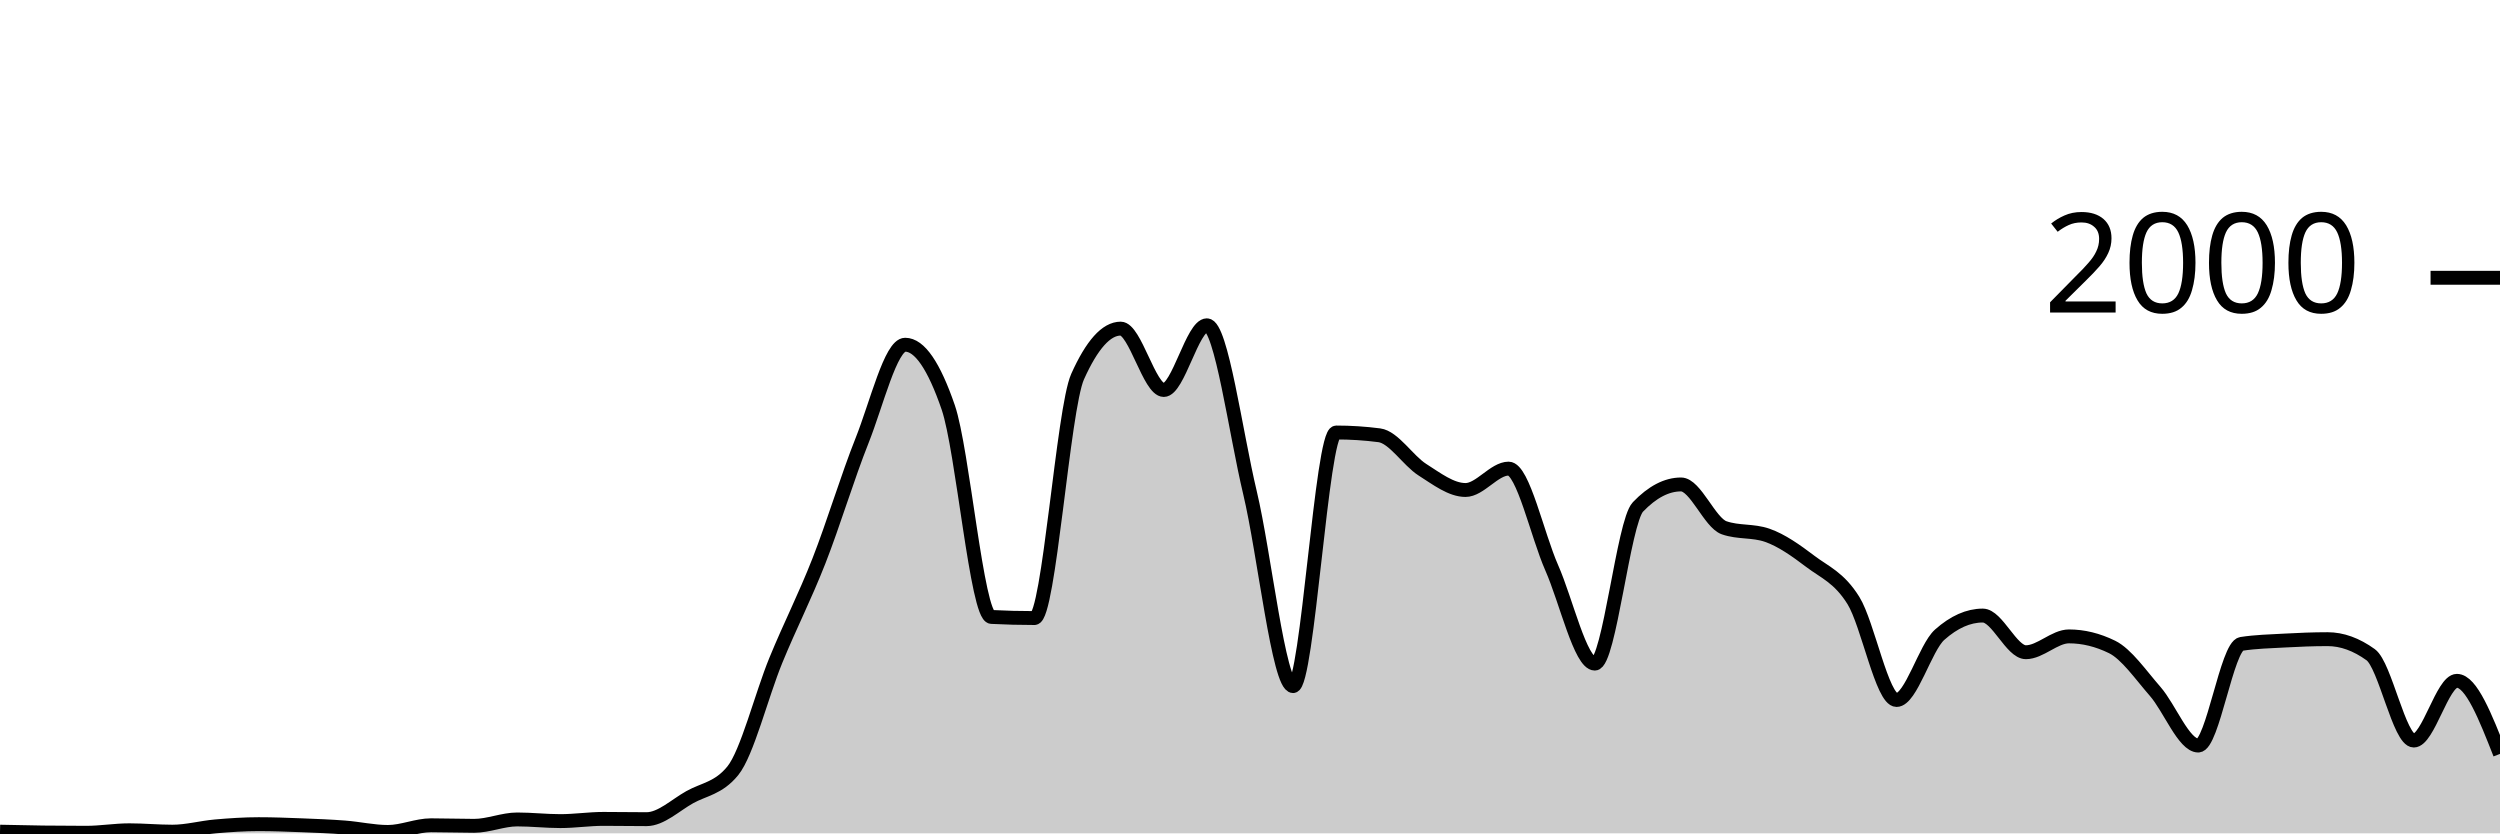
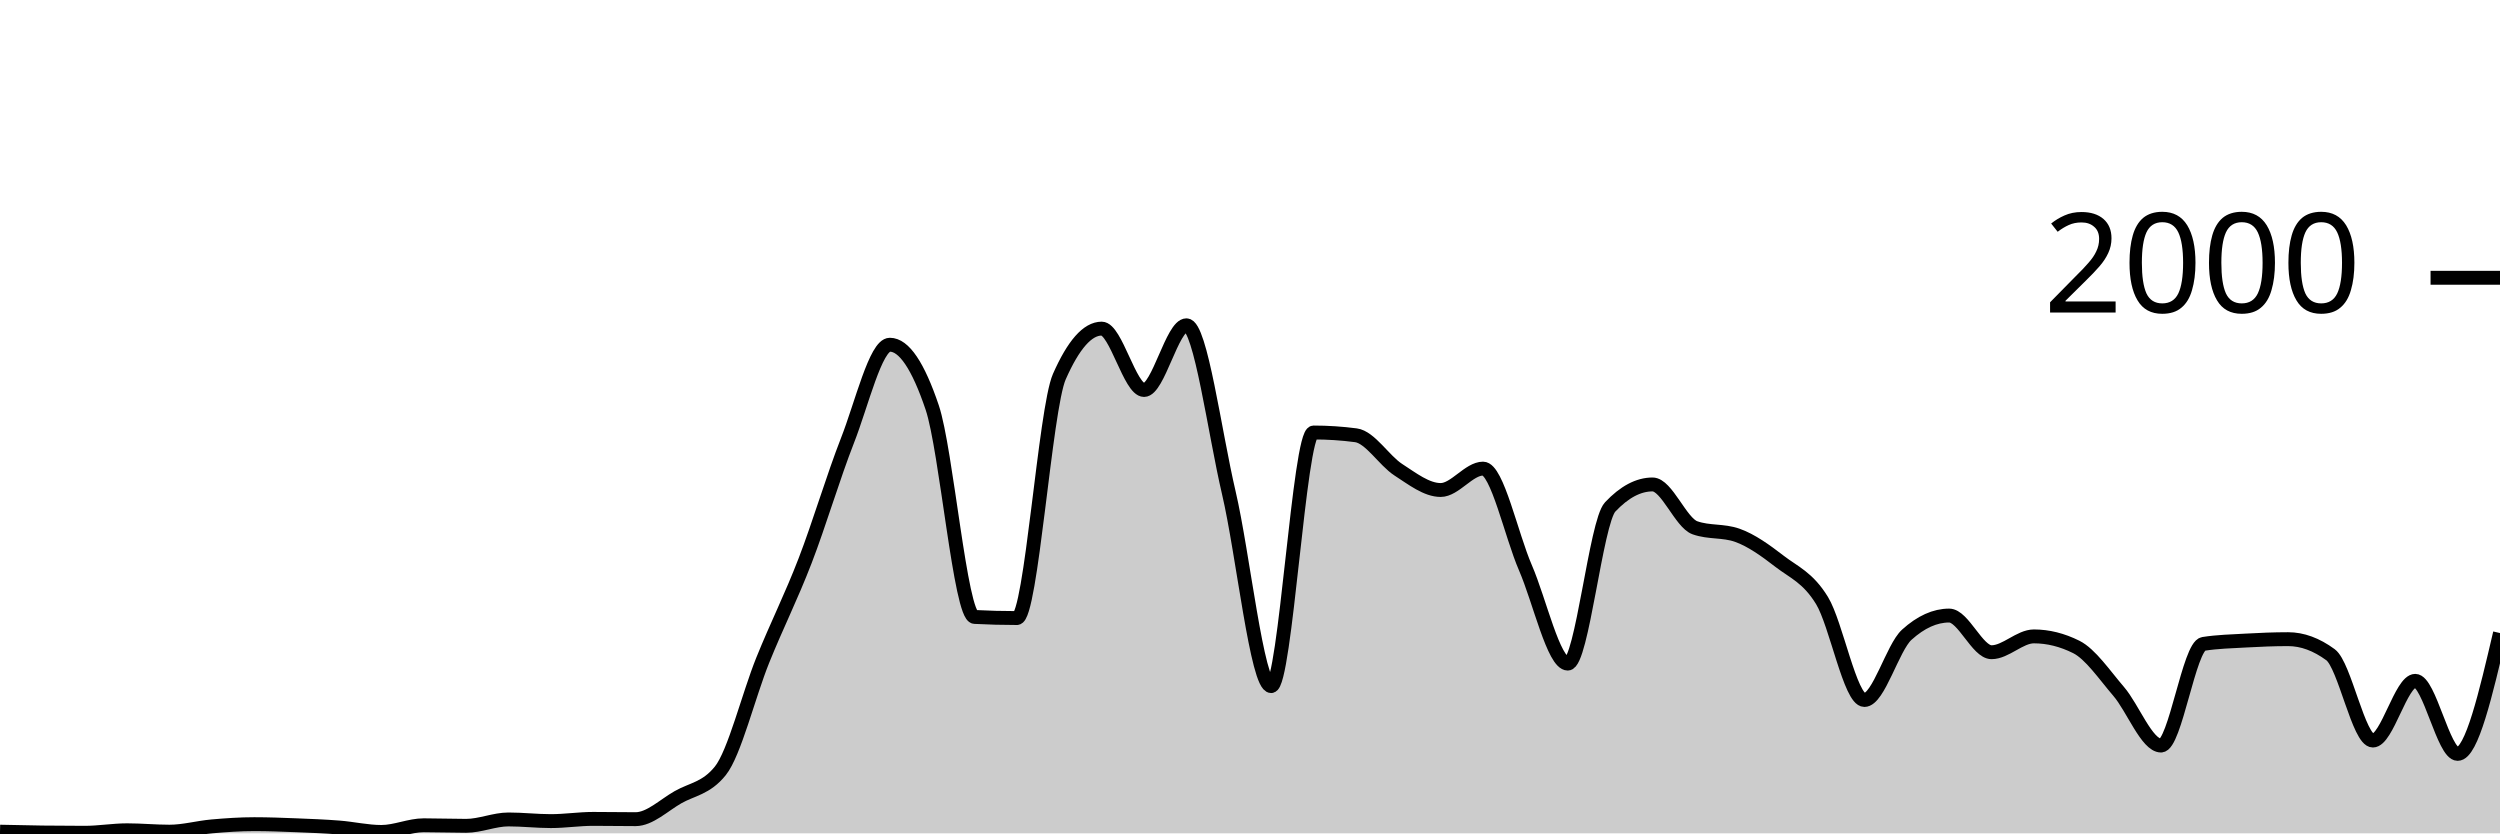
<svg xmlns="http://www.w3.org/2000/svg" viewBox="0 0 180 60">
  <g transform="translate(0,20)">
-     <path class="area" fill="rgba(0, 0, 0, 0.2)" d="M0,39.88C1.034,39.903,2.069,39.927,3.103,39.94C4.138,39.953,5.172,39.96,6.207,39.96C7.241,39.96,8.276,39.78,9.31,39.78C10.345,39.78,11.379,39.88,12.414,39.88C13.448,39.88,14.483,39.59,15.517,39.5C16.552,39.41,17.586,39.34,18.621,39.34C19.655,39.34,20.69,39.38,21.724,39.42C22.759,39.46,23.793,39.5,24.828,39.58C25.862,39.66,26.897,39.9,27.931,39.9C28.966,39.9,30,39.42,31.034,39.42C32.069,39.42,33.103,39.46,34.138,39.46C35.172,39.46,36.207,39,37.241,39C38.276,39,39.31,39.12,40.345,39.12C41.379,39.12,42.414,38.96,43.448,38.96C44.483,38.96,45.517,38.98,46.552,38.98C47.586,38.98,48.621,37.98,49.655,37.4C50.69,36.82,51.724,36.767,52.759,35.5C53.793,34.233,54.828,30.06,55.862,27.54C56.897,25.02,57.931,23.017,58.966,20.38C60,17.743,61.034,14.313,62.069,11.72C63.103,9.127,64.138,4.82,65.172,4.82C66.207,4.82,67.241,6.327,68.276,9.34C69.31,12.353,70.345,24.367,71.379,24.42C72.414,24.473,73.448,24.5,74.483,24.5C75.517,24.5,76.552,9.427,77.586,7.12C78.621,4.813,79.655,3.66,80.69,3.66C81.724,3.66,82.759,8.08,83.793,8.08C84.828,8.08,85.862,3.42,86.897,3.42C87.931,3.42,88.966,11.15,90,15.48C91.034,19.81,92.069,29.4,93.103,29.4C94.138,29.4,95.172,11.14,96.207,11.14C97.241,11.14,98.276,11.207,99.31,11.34C100.345,11.473,101.379,13.163,102.414,13.82C103.448,14.477,104.483,15.28,105.517,15.28C106.552,15.28,107.586,13.74,108.621,13.74C109.655,13.74,110.69,18.54,111.724,20.88C112.759,23.22,113.793,27.78,114.828,27.78C115.862,27.78,116.897,17.58,117.931,16.5C118.966,15.42,120,14.88,121.034,14.88C122.069,14.88,123.103,17.64,124.138,18C125.172,18.36,126.207,18.18,127.241,18.54C128.276,18.9,129.31,19.637,130.345,20.42C131.379,21.203,132.414,21.577,133.448,23.24C134.483,24.903,135.517,30.4,136.552,30.4C137.586,30.4,138.621,26.62,139.655,25.7C140.69,24.78,141.724,24.32,142.759,24.32C143.793,24.32,144.828,26.96,145.862,26.96C146.897,26.96,147.931,25.82,148.966,25.82C150,25.82,151.034,26.073,152.069,26.58C153.103,27.087,154.138,28.597,155.172,29.78C156.207,30.963,157.241,33.68,158.276,33.68C159.31,33.68,160.345,26.52,161.379,26.36C162.414,26.2,163.448,26.177,164.483,26.12C165.517,26.063,166.552,26.02,167.586,26.02C168.621,26.02,169.655,26.393,170.69,27.14C171.724,27.887,172.759,33.32,173.793,33.32C174.828,33.32,175.862,29.02,176.897,29.02C177.931,29.02,178.966,31.65,180,34.28L180,40C178.966,40,177.931,40,176.897,40C175.862,40,174.828,40,173.793,40C172.759,40,171.724,40,170.69,40C169.655,40,168.621,40,167.586,40C166.552,40,165.517,40,164.483,40C163.448,40,162.414,40,161.379,40C160.345,40,159.31,40,158.276,40C157.241,40,156.207,40,155.172,40C154.138,40,153.103,40,152.069,40C151.034,40,150,40,148.966,40C147.931,40,146.897,40,145.862,40C144.828,40,143.793,40,142.759,40C141.724,40,140.69,40,139.655,40C138.621,40,137.586,40,136.552,40C135.517,40,134.483,40,133.448,40C132.414,40,131.379,40,130.345,40C129.31,40,128.276,40,127.241,40C126.207,40,125.172,40,124.138,40C123.103,40,122.069,40,121.034,40C120,40,118.966,40,117.931,40C116.897,40,115.862,40,114.828,40C113.793,40,112.759,40,111.724,40C110.69,40,109.655,40,108.621,40C107.586,40,106.552,40,105.517,40C104.483,40,103.448,40,102.414,40C101.379,40,100.345,40,99.31,40C98.276,40,97.241,40,96.207,40C95.172,40,94.138,40,93.103,40C92.069,40,91.034,40,90,40C88.966,40,87.931,40,86.897,40C85.862,40,84.828,40,83.793,40C82.759,40,81.724,40,80.69,40C79.655,40,78.621,40,77.586,40C76.552,40,75.517,40,74.483,40C73.448,40,72.414,40,71.379,40C70.345,40,69.31,40,68.276,40C67.241,40,66.207,40,65.172,40C64.138,40,63.103,40,62.069,40C61.034,40,60,40,58.966,40C57.931,40,56.897,40,55.862,40C54.828,40,53.793,40,52.759,40C51.724,40,50.69,40,49.655,40C48.621,40,47.586,40,46.552,40C45.517,40,44.483,40,43.448,40C42.414,40,41.379,40,40.345,40C39.31,40,38.276,40,37.241,40C36.207,40,35.172,40,34.138,40C33.103,40,32.069,40,31.034,40C30,40,28.966,40,27.931,40C26.897,40,25.862,40,24.828,40C23.793,40,22.759,40,21.724,40C20.69,40,19.655,40,18.621,40C17.586,40,16.552,40,15.517,40C14.483,40,13.448,40,12.414,40C11.379,40,10.345,40,9.31,40C8.276,40,7.241,40,6.207,40C5.172,40,4.138,40,3.103,40C2.069,40,1.034,40,0,40Z" />
-     <path class="line" stroke="black" fill="none" d="M0,39.88C1.034,39.903,2.069,39.927,3.103,39.94C4.138,39.953,5.172,39.96,6.207,39.96C7.241,39.96,8.276,39.78,9.31,39.78C10.345,39.78,11.379,39.88,12.414,39.88C13.448,39.88,14.483,39.59,15.517,39.5C16.552,39.41,17.586,39.34,18.621,39.34C19.655,39.34,20.69,39.38,21.724,39.42C22.759,39.46,23.793,39.5,24.828,39.58C25.862,39.66,26.897,39.9,27.931,39.9C28.966,39.9,30,39.42,31.034,39.42C32.069,39.42,33.103,39.46,34.138,39.46C35.172,39.46,36.207,39,37.241,39C38.276,39,39.31,39.12,40.345,39.12C41.379,39.12,42.414,38.96,43.448,38.96C44.483,38.96,45.517,38.98,46.552,38.98C47.586,38.98,48.621,37.98,49.655,37.4C50.69,36.82,51.724,36.767,52.759,35.5C53.793,34.233,54.828,30.06,55.862,27.54C56.897,25.02,57.931,23.017,58.966,20.38C60,17.743,61.034,14.313,62.069,11.72C63.103,9.127,64.138,4.82,65.172,4.82C66.207,4.82,67.241,6.327,68.276,9.34C69.31,12.353,70.345,24.367,71.379,24.42C72.414,24.473,73.448,24.5,74.483,24.5C75.517,24.5,76.552,9.427,77.586,7.12C78.621,4.813,79.655,3.66,80.69,3.66C81.724,3.66,82.759,8.08,83.793,8.08C84.828,8.08,85.862,3.42,86.897,3.42C87.931,3.42,88.966,11.15,90,15.48C91.034,19.81,92.069,29.4,93.103,29.4C94.138,29.4,95.172,11.14,96.207,11.14C97.241,11.14,98.276,11.207,99.31,11.34C100.345,11.473,101.379,13.163,102.414,13.82C103.448,14.477,104.483,15.28,105.517,15.28C106.552,15.28,107.586,13.74,108.621,13.74C109.655,13.74,110.69,18.54,111.724,20.88C112.759,23.22,113.793,27.78,114.828,27.78C115.862,27.78,116.897,17.58,117.931,16.5C118.966,15.42,120,14.88,121.034,14.88C122.069,14.88,123.103,17.64,124.138,18C125.172,18.36,126.207,18.18,127.241,18.54C128.276,18.9,129.31,19.637,130.345,20.42C131.379,21.203,132.414,21.577,133.448,23.24C134.483,24.903,135.517,30.4,136.552,30.4C137.586,30.4,138.621,26.62,139.655,25.7C140.69,24.78,141.724,24.32,142.759,24.32C143.793,24.32,144.828,26.96,145.862,26.96C146.897,26.96,147.931,25.82,148.966,25.82C150,25.82,151.034,26.073,152.069,26.58C153.103,27.087,154.138,28.597,155.172,29.78C156.207,30.963,157.241,33.68,158.276,33.68C159.31,33.68,160.345,26.52,161.379,26.36C162.414,26.2,163.448,26.177,164.483,26.12C165.517,26.063,166.552,26.02,167.586,26.02C168.621,26.02,169.655,26.393,170.69,27.14C171.724,27.887,172.759,33.32,173.793,33.32C174.828,33.32,175.862,29.02,176.897,29.02C177.931,29.02,178.966,31.65,180,34.28" />
+     <path class="area" fill="rgba(0, 0, 0, 0.2)" d="M0,39.88C1.017,39.903,2.034,39.927,3.051,39.94C4.068,39.953,5.085,39.96,6.102,39.96C7.119,39.96,8.136,39.78,9.153,39.78C10.169,39.78,11.186,39.88,12.203,39.88C13.22,39.88,14.237,39.59,15.254,39.5C16.271,39.41,17.288,39.34,18.305,39.34C19.322,39.34,20.339,39.38,21.356,39.42C22.373,39.46,23.39,39.5,24.407,39.58C25.424,39.66,26.441,39.9,27.458,39.9C28.475,39.9,29.492,39.42,30.508,39.42C31.525,39.42,32.542,39.46,33.559,39.46C34.576,39.46,35.593,39,36.61,39C37.627,39,38.644,39.12,39.661,39.12C40.678,39.12,41.695,38.96,42.712,38.96C43.729,38.96,44.746,38.98,45.763,38.98C46.78,38.98,47.797,37.98,48.814,37.4C49.831,36.82,50.847,36.767,51.864,35.5C52.881,34.233,53.898,30.06,54.915,27.54C55.932,25.02,56.949,23.017,57.966,20.38C58.983,17.743,60,14.313,61.017,11.72C62.034,9.127,63.051,4.82,64.068,4.82C65.085,4.82,66.102,6.327,67.119,9.34C68.136,12.353,69.153,24.367,70.169,24.42C71.186,24.473,72.203,24.5,73.22,24.5C74.237,24.5,75.254,9.427,76.271,7.12C77.288,4.813,78.305,3.66,79.322,3.66C80.339,3.66,81.356,8.08,82.373,8.08C83.39,8.08,84.407,3.42,85.424,3.42C86.441,3.42,87.458,11.15,88.475,15.48C89.492,19.81,90.508,29.4,91.525,29.4C92.542,29.4,93.559,11.14,94.576,11.14C95.593,11.14,96.61,11.207,97.627,11.34C98.644,11.473,99.661,13.163,100.678,13.82C101.695,14.477,102.712,15.28,103.729,15.28C104.746,15.28,105.763,13.74,106.78,13.74C107.797,13.74,108.814,18.54,109.831,20.88C110.847,23.22,111.864,27.78,112.881,27.78C113.898,27.78,114.915,17.58,115.932,16.5C116.949,15.42,117.966,14.88,118.983,14.88C120,14.88,121.017,17.64,122.034,18C123.051,18.36,124.068,18.18,125.085,18.54C126.102,18.9,127.119,19.637,128.136,20.42C129.153,21.203,130.169,21.577,131.186,23.24C132.203,24.903,133.22,30.4,134.237,30.4C135.254,30.4,136.271,26.62,137.288,25.7C138.305,24.78,139.322,24.32,140.339,24.32C141.356,24.32,142.373,26.96,143.39,26.96C144.407,26.96,145.424,25.82,146.441,25.82C147.458,25.82,148.475,26.073,149.492,26.58C150.508,27.087,151.525,28.597,152.542,29.78C153.559,30.963,154.576,33.68,155.593,33.68C156.61,33.68,157.627,26.52,158.644,26.36C159.661,26.2,160.678,26.177,161.695,26.12C162.712,26.063,163.729,26.02,164.746,26.02C165.763,26.02,166.78,26.393,167.797,27.14C168.814,27.887,169.831,33.32,170.847,33.32C171.864,33.32,172.881,29.02,173.898,29.02C174.915,29.02,175.932,34.28,176.949,34.28C177.966,34.28,178.983,29.93,180,25.58L180,40C178.983,40,177.966,40,176.949,40C175.932,40,174.915,40,173.898,40C172.881,40,171.864,40,170.847,40C169.831,40,168.814,40,167.797,40C166.78,40,165.763,40,164.746,40C163.729,40,162.712,40,161.695,40C160.678,40,159.661,40,158.644,40C157.627,40,156.61,40,155.593,40C154.576,40,153.559,40,152.542,40C151.525,40,150.508,40,149.492,40C148.475,40,147.458,40,146.441,40C145.424,40,144.407,40,143.39,40C142.373,40,141.356,40,140.339,40C139.322,40,138.305,40,137.288,40C136.271,40,135.254,40,134.237,40C133.22,40,132.203,40,131.186,40C130.169,40,129.153,40,128.136,40C127.119,40,126.102,40,125.085,40C124.068,40,123.051,40,122.034,40C121.017,40,120,40,118.983,40C117.966,40,116.949,40,115.932,40C114.915,40,113.898,40,112.881,40C111.864,40,110.847,40,109.831,40C108.814,40,107.797,40,106.78,40C105.763,40,104.746,40,103.729,40C102.712,40,101.695,40,100.678,40C99.661,40,98.644,40,97.627,40C96.61,40,95.593,40,94.576,40C93.559,40,92.542,40,91.525,40C90.508,40,89.492,40,88.475,40C87.458,40,86.441,40,85.424,40C84.407,40,83.39,40,82.373,40C81.356,40,80.339,40,79.322,40C78.305,40,77.288,40,76.271,40C75.254,40,74.237,40,73.22,40C72.203,40,71.186,40,70.169,40C69.153,40,68.136,40,67.119,40C66.102,40,65.085,40,64.068,40C63.051,40,62.034,40,61.017,40C60,40,58.983,40,57.966,40C56.949,40,55.932,40,54.915,40C53.898,40,52.881,40,51.864,40C50.847,40,49.831,40,48.814,40C47.797,40,46.78,40,45.763,40C44.746,40,43.729,40,42.712,40C41.695,40,40.678,40,39.661,40C38.644,40,37.627,40,36.61,40C35.593,40,34.576,40,33.559,40C32.542,40,31.525,40,30.508,40C29.492,40,28.475,40,27.458,40C26.441,40,25.424,40,24.407,40C23.39,40,22.373,40,21.356,40C20.339,40,19.322,40,18.305,40C17.288,40,16.271,40,15.254,40C14.237,40,13.22,40,12.203,40C11.186,40,10.169,40,9.153,40C8.136,40,7.119,40,6.102,40C5.085,40,4.068,40,3.051,40C2.034,40,1.017,40,0,40Z" />
+     <path class="line" stroke="black" fill="none" d="M0,39.88C1.017,39.903,2.034,39.927,3.051,39.94C4.068,39.953,5.085,39.96,6.102,39.96C7.119,39.96,8.136,39.78,9.153,39.78C10.169,39.78,11.186,39.88,12.203,39.88C13.22,39.88,14.237,39.59,15.254,39.5C16.271,39.41,17.288,39.34,18.305,39.34C19.322,39.34,20.339,39.38,21.356,39.42C22.373,39.46,23.39,39.5,24.407,39.58C25.424,39.66,26.441,39.9,27.458,39.9C28.475,39.9,29.492,39.42,30.508,39.42C31.525,39.42,32.542,39.46,33.559,39.46C34.576,39.46,35.593,39,36.61,39C37.627,39,38.644,39.12,39.661,39.12C40.678,39.12,41.695,38.96,42.712,38.96C43.729,38.96,44.746,38.98,45.763,38.98C46.78,38.98,47.797,37.98,48.814,37.4C49.831,36.82,50.847,36.767,51.864,35.5C52.881,34.233,53.898,30.06,54.915,27.54C55.932,25.02,56.949,23.017,57.966,20.38C58.983,17.743,60,14.313,61.017,11.72C62.034,9.127,63.051,4.82,64.068,4.82C65.085,4.82,66.102,6.327,67.119,9.34C68.136,12.353,69.153,24.367,70.169,24.42C71.186,24.473,72.203,24.5,73.22,24.5C74.237,24.5,75.254,9.427,76.271,7.12C77.288,4.813,78.305,3.66,79.322,3.66C80.339,3.66,81.356,8.08,82.373,8.08C83.39,8.08,84.407,3.42,85.424,3.42C86.441,3.42,87.458,11.15,88.475,15.48C89.492,19.81,90.508,29.4,91.525,29.4C92.542,29.4,93.559,11.14,94.576,11.14C95.593,11.14,96.61,11.207,97.627,11.34C98.644,11.473,99.661,13.163,100.678,13.82C101.695,14.477,102.712,15.28,103.729,15.28C104.746,15.28,105.763,13.74,106.78,13.74C107.797,13.74,108.814,18.54,109.831,20.88C110.847,23.22,111.864,27.78,112.881,27.78C113.898,27.78,114.915,17.58,115.932,16.5C116.949,15.42,117.966,14.88,118.983,14.88C120,14.88,121.017,17.64,122.034,18C123.051,18.36,124.068,18.18,125.085,18.54C126.102,18.9,127.119,19.637,128.136,20.42C129.153,21.203,130.169,21.577,131.186,23.24C132.203,24.903,133.22,30.4,134.237,30.4C135.254,30.4,136.271,26.62,137.288,25.7C138.305,24.78,139.322,24.32,140.339,24.32C141.356,24.32,142.373,26.96,143.39,26.96C144.407,26.96,145.424,25.82,146.441,25.82C147.458,25.82,148.475,26.073,149.492,26.58C150.508,27.087,151.525,28.597,152.542,29.78C153.559,30.963,154.576,33.68,155.593,33.68C156.61,33.68,157.627,26.52,158.644,26.36C159.661,26.2,160.678,26.177,161.695,26.12C162.712,26.063,163.729,26.02,164.746,26.02C165.763,26.02,166.78,26.393,167.797,27.14C168.814,27.887,169.831,33.32,170.847,33.32C171.864,33.32,172.881,29.02,173.898,29.02C174.915,29.02,175.932,34.28,176.949,34.28C177.966,34.28,178.983,29.93,180,25.58" />
    <path class="axis-ceiling" stroke-width="1" stroke="black" fill="none" d="M175,0L180,0" />
    <text class="axis-ceiling-label" font-family="sans-serif" text-anchor="end" font-size="10px" x="170" y="2.5">2000</text>
  </g>
</svg>
